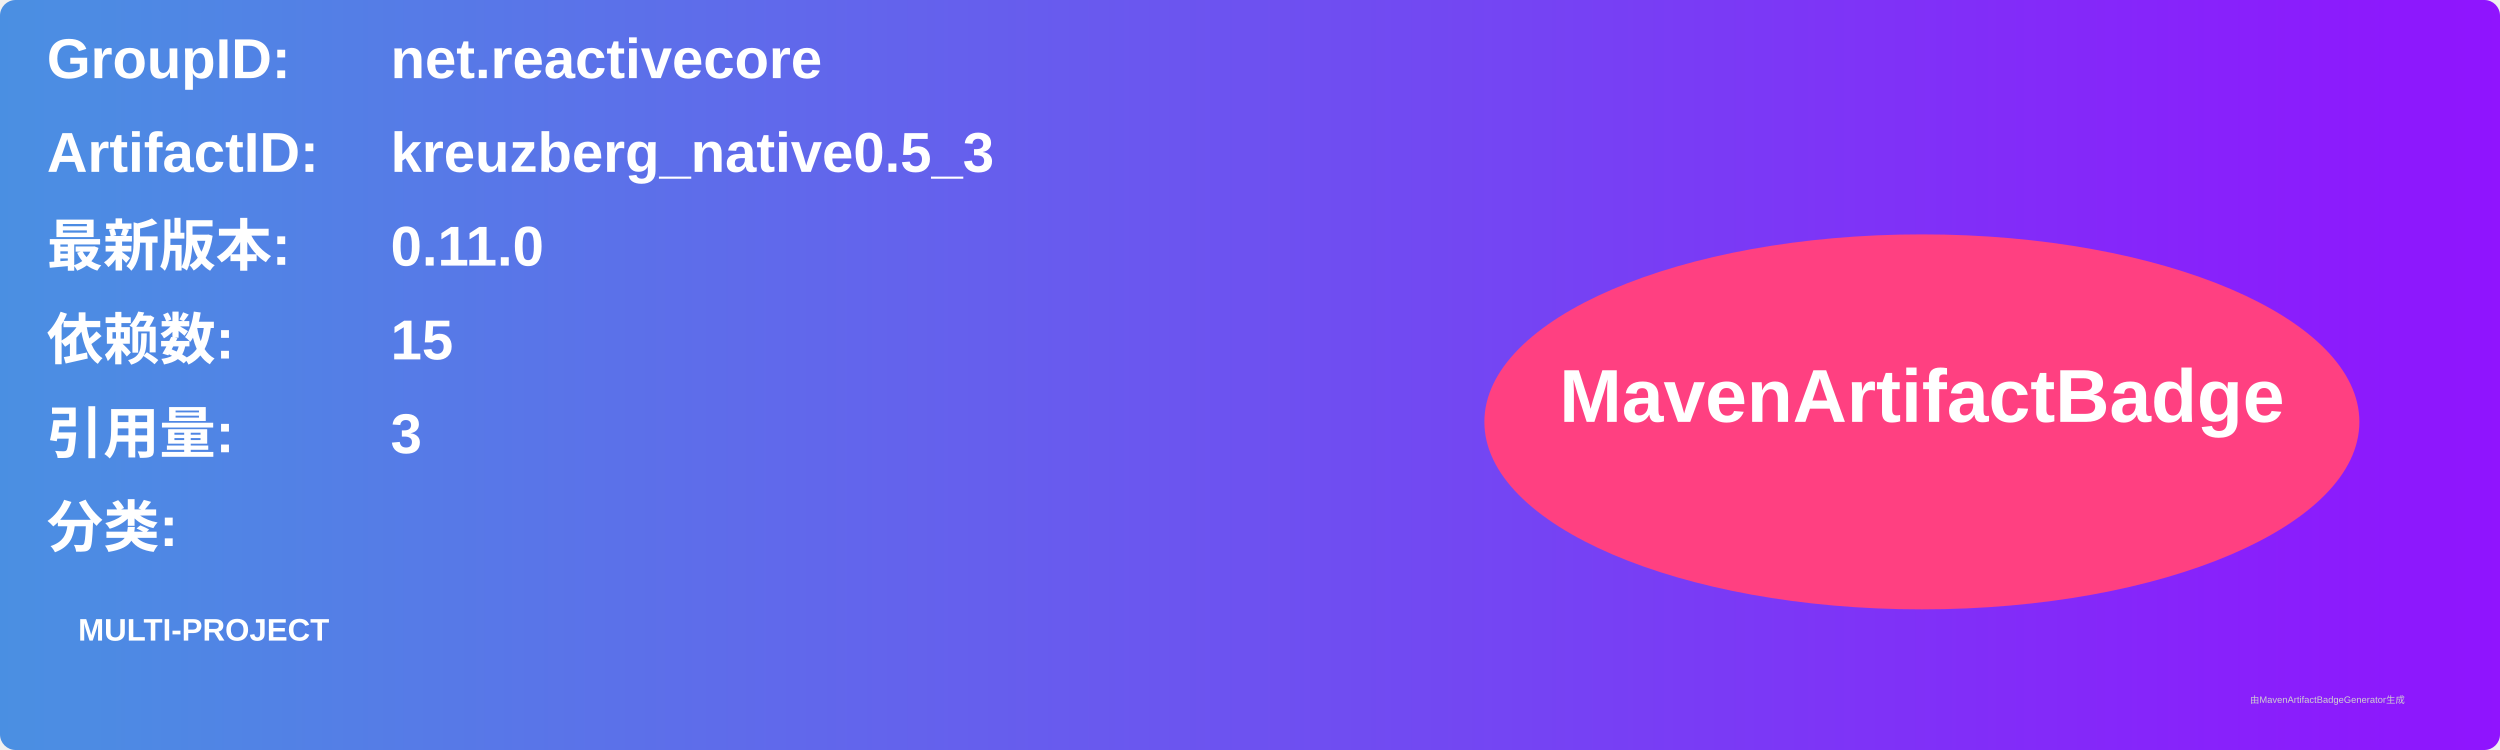
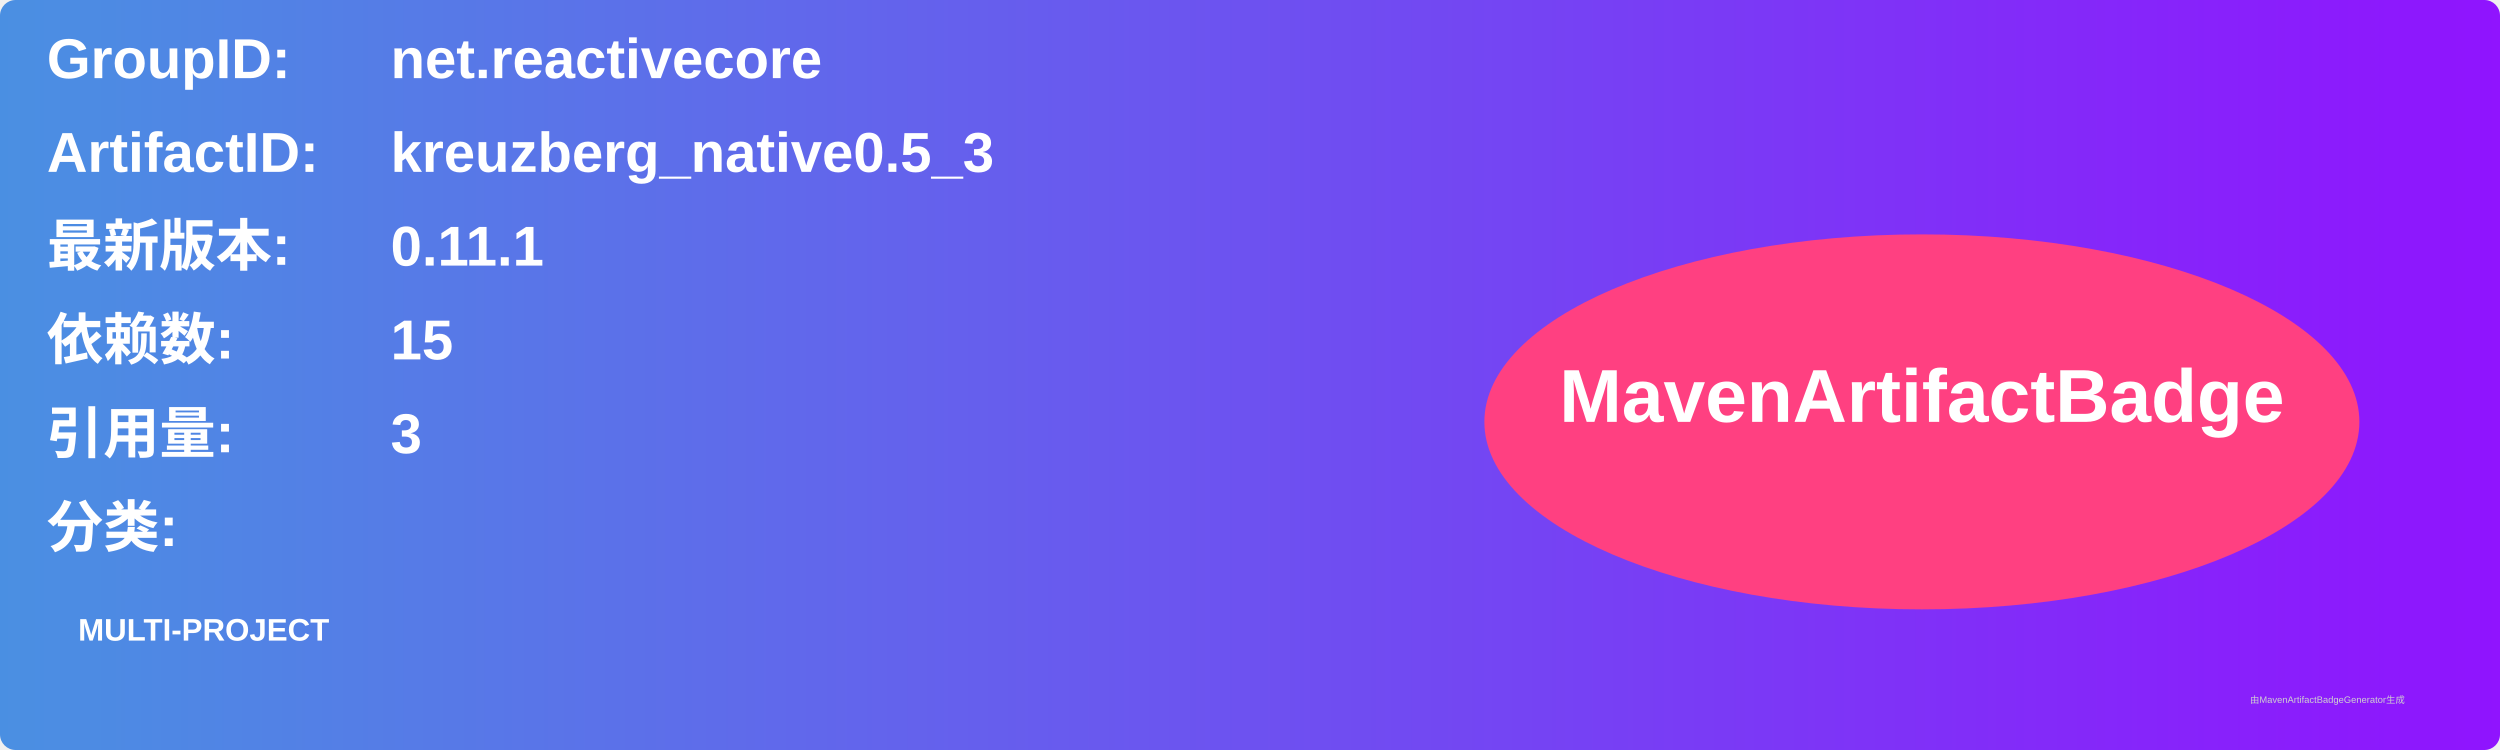
<svg xmlns="http://www.w3.org/2000/svg" width="800" height="240" viewBox="0 0 800 240">
  <linearGradient id="grad" x1="0%" y1="0%" x2="100%" y2="0%">
    <stop offset="0%" stop-color="#4a90e2" />
    <stop offset="100%" stop-color="#9013fe" />
  </linearGradient>
  <rect width="100%" height="100%" rx="5" ry="5" fill="url(#grad)" />
  <g transform="translate(15, 15)">
    <text x="0" y="10" font-family="Arial" font-size="18" fill="white" font-weight="bold" width="260">GroupID:</text>
    <text x="110" y="10" font-family="Arial" font-size="18" fill="white" font-weight="bold" width="460">net.reactivecore</text>
    <text x="0" y="40" font-family="Arial" font-size="18" fill="white" font-weight="bold" width="260">ArtifactID:</text>
    <text x="110" y="40" font-family="Arial" font-size="18" fill="white" font-weight="bold" width="460">kreuzberg_native0.5_3</text>
    <text x="0" y="70" font-family="Arial" font-size="18" fill="white" font-weight="bold">最新版本:</text>
    <text x="110" y="70" font-family="Arial" font-size="18" fill="white" font-weight="bold">
-       <tspan font-weight="bold">0.11.0</tspan>
+       <tspan font-weight="bold">0.11.1</tspan>
    </text>
    <text x="0" y="100" font-family="Arial" font-size="18" fill="white" font-weight="bold">依赖数: </text>
    <text x="110" y="100" font-family="Arial" font-size="18" fill="white">
      <tspan font-weight="bold">15</tspan>
    </text>
    <text x="0" y="130" font-family="Arial" font-size="18" fill="white" font-weight="bold">引用量: </text>
    <text x="110" y="130" font-family="Arial" font-size="18" fill="white">
      <tspan font-weight="bold">3</tspan>
    </text>
    <text x="0" y="160" font-family="Arial" font-size="18" fill="white" font-weight="bold">分类:</text>
    <text x="10" y="190" font-family="Arial" font-size="10" fill="white">
      <tspan font-weight="bold">MULTI-PROJECT</tspan>
    </text>
    <ellipse cx="600" cy="120" rx="140" ry="60" fill="#ff4081" />
    <text x="600" y="120" text-anchor="middle" font-family="Arial" font-size="24" fill="white" font-weight="bold">MavenArtifactBadge</text>
  </g>
  <text x="720" y="225" font-family="Arial" font-size="3" fill="#d0d0d0">由MavenArtifactBadgeGenerator生成</text>
</svg>
